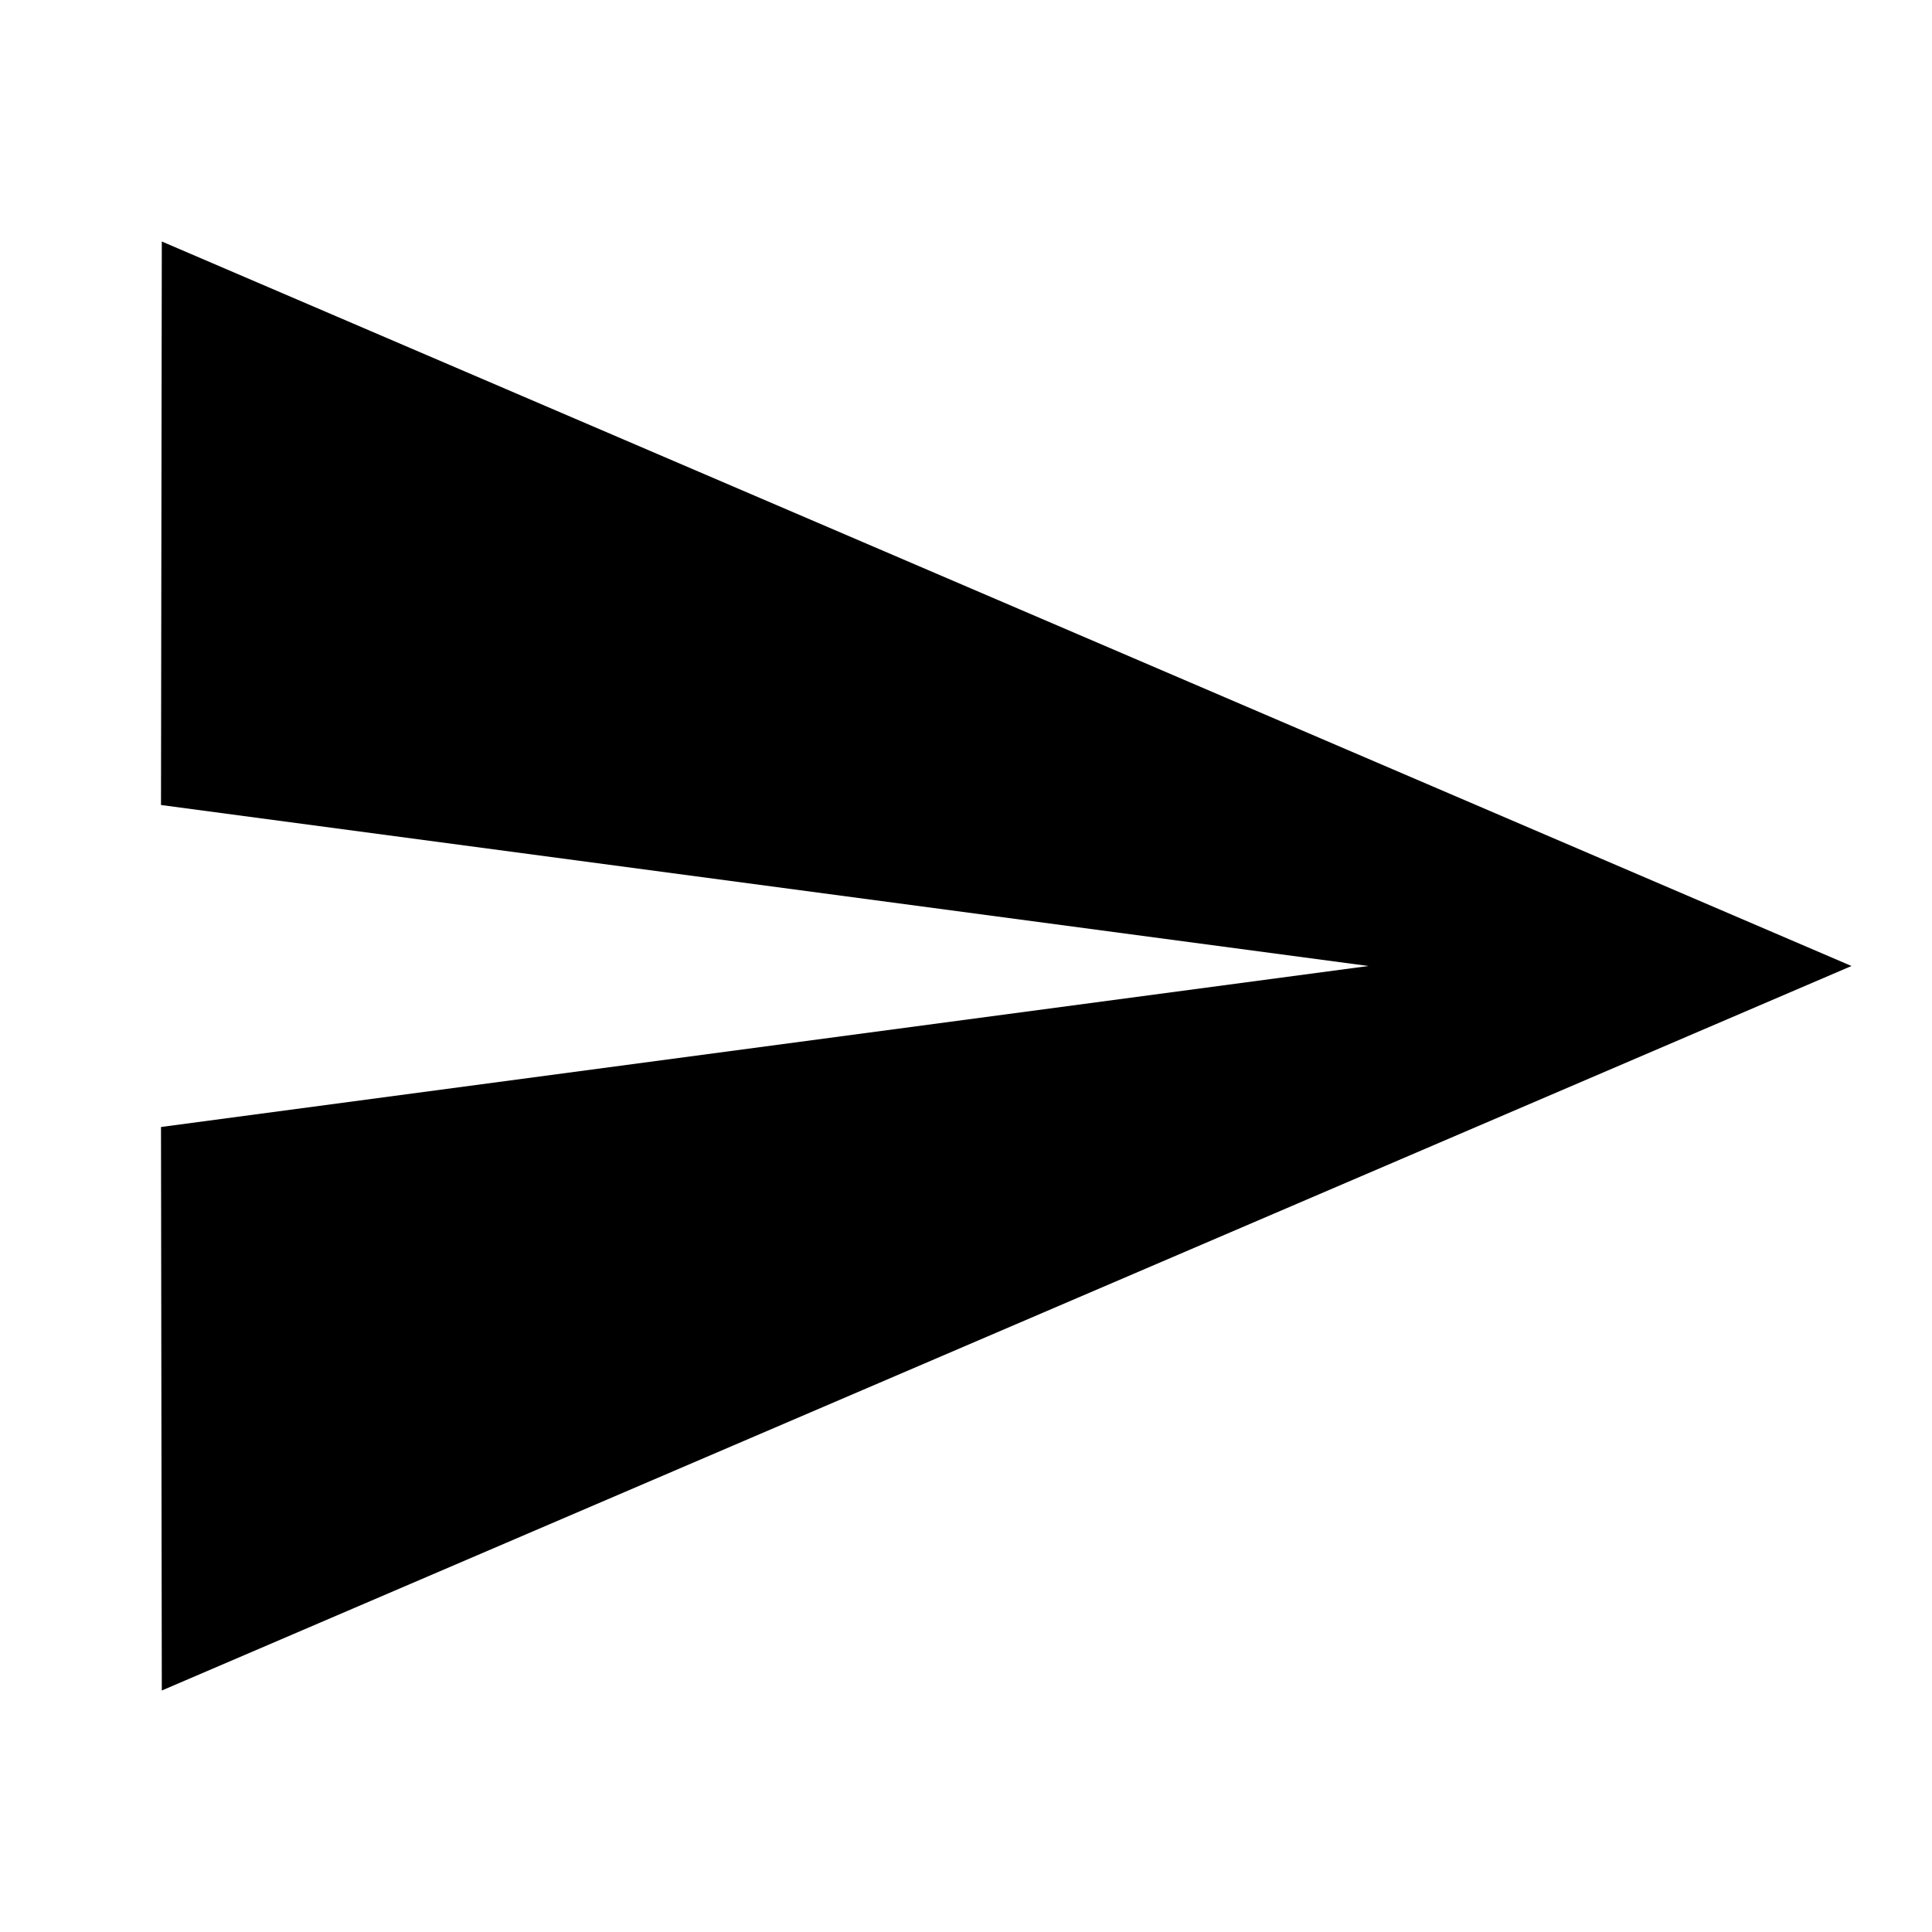
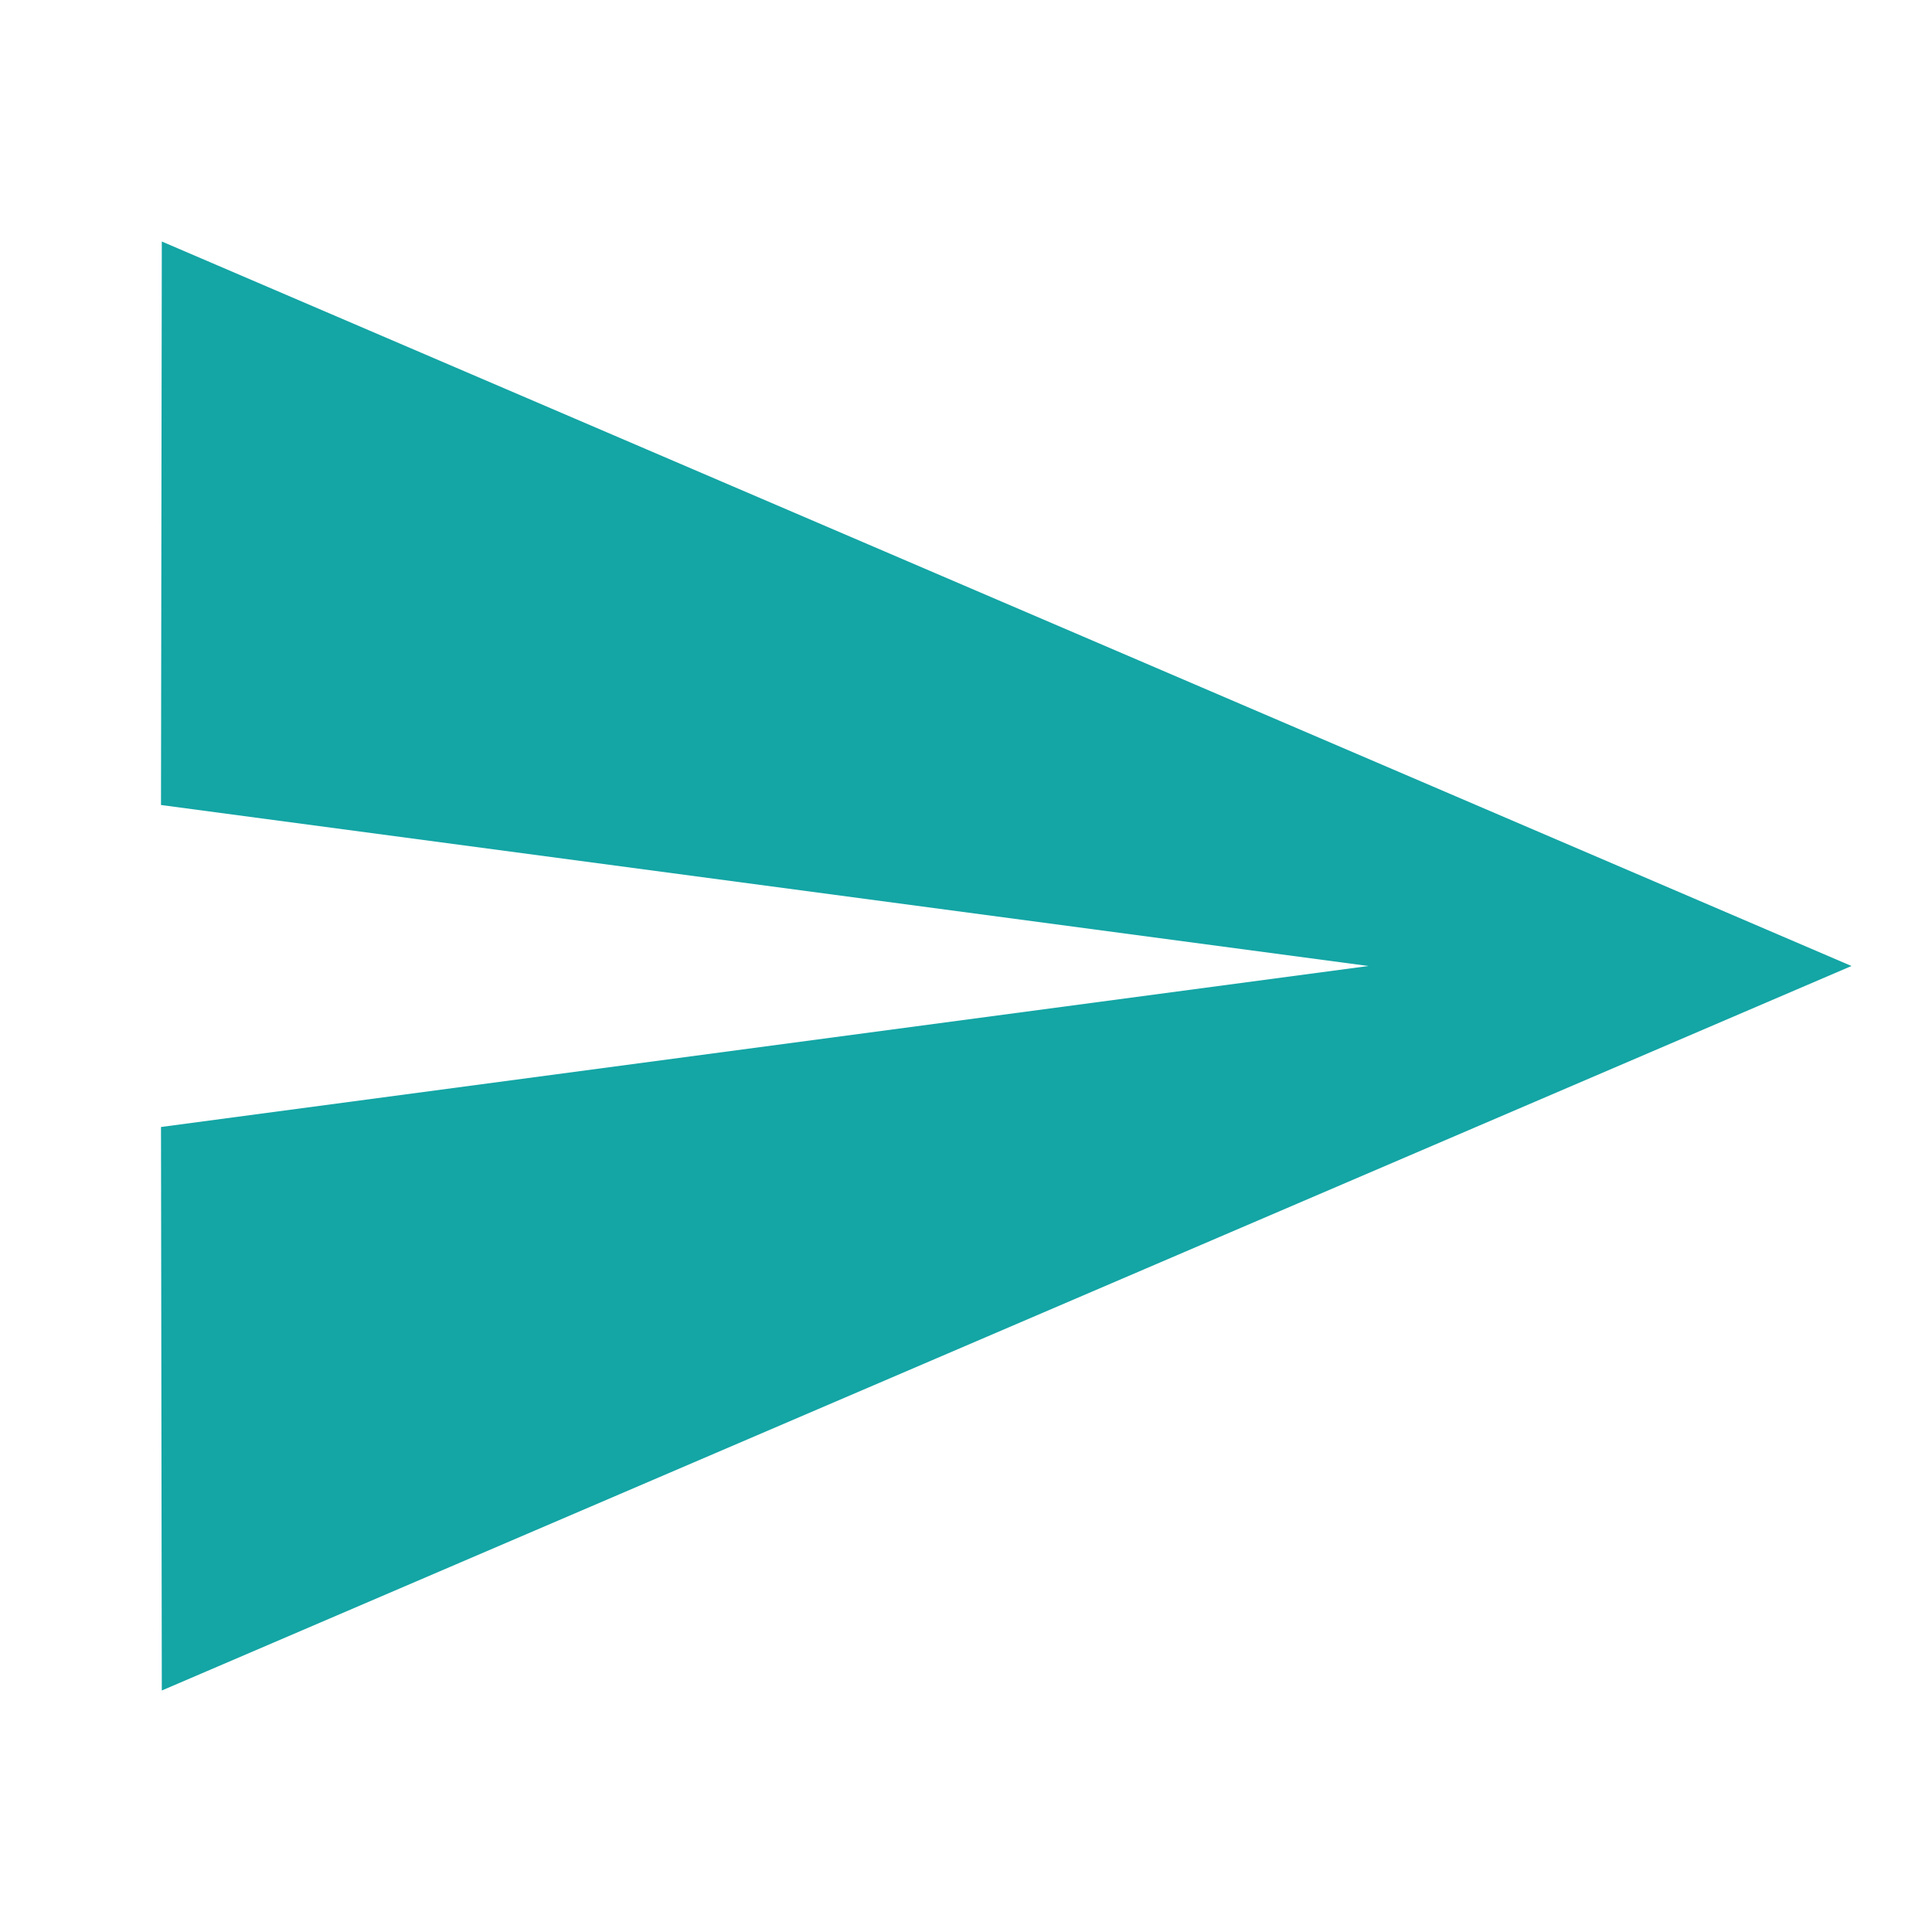
<svg xmlns="http://www.w3.org/2000/svg" width="24" height="24" viewBox="0 0 24 24">
-   <path d="M2.01 21L23 12 2.01 3 2 10l15 2-15 2z" />
+   <path fill="#14A5A5" d="M2.01 21L23 12 2.01 3 2 10l15 2-15 2z" />
  <path d="M0 0h24v24H0z" fill="none" />
</svg>
